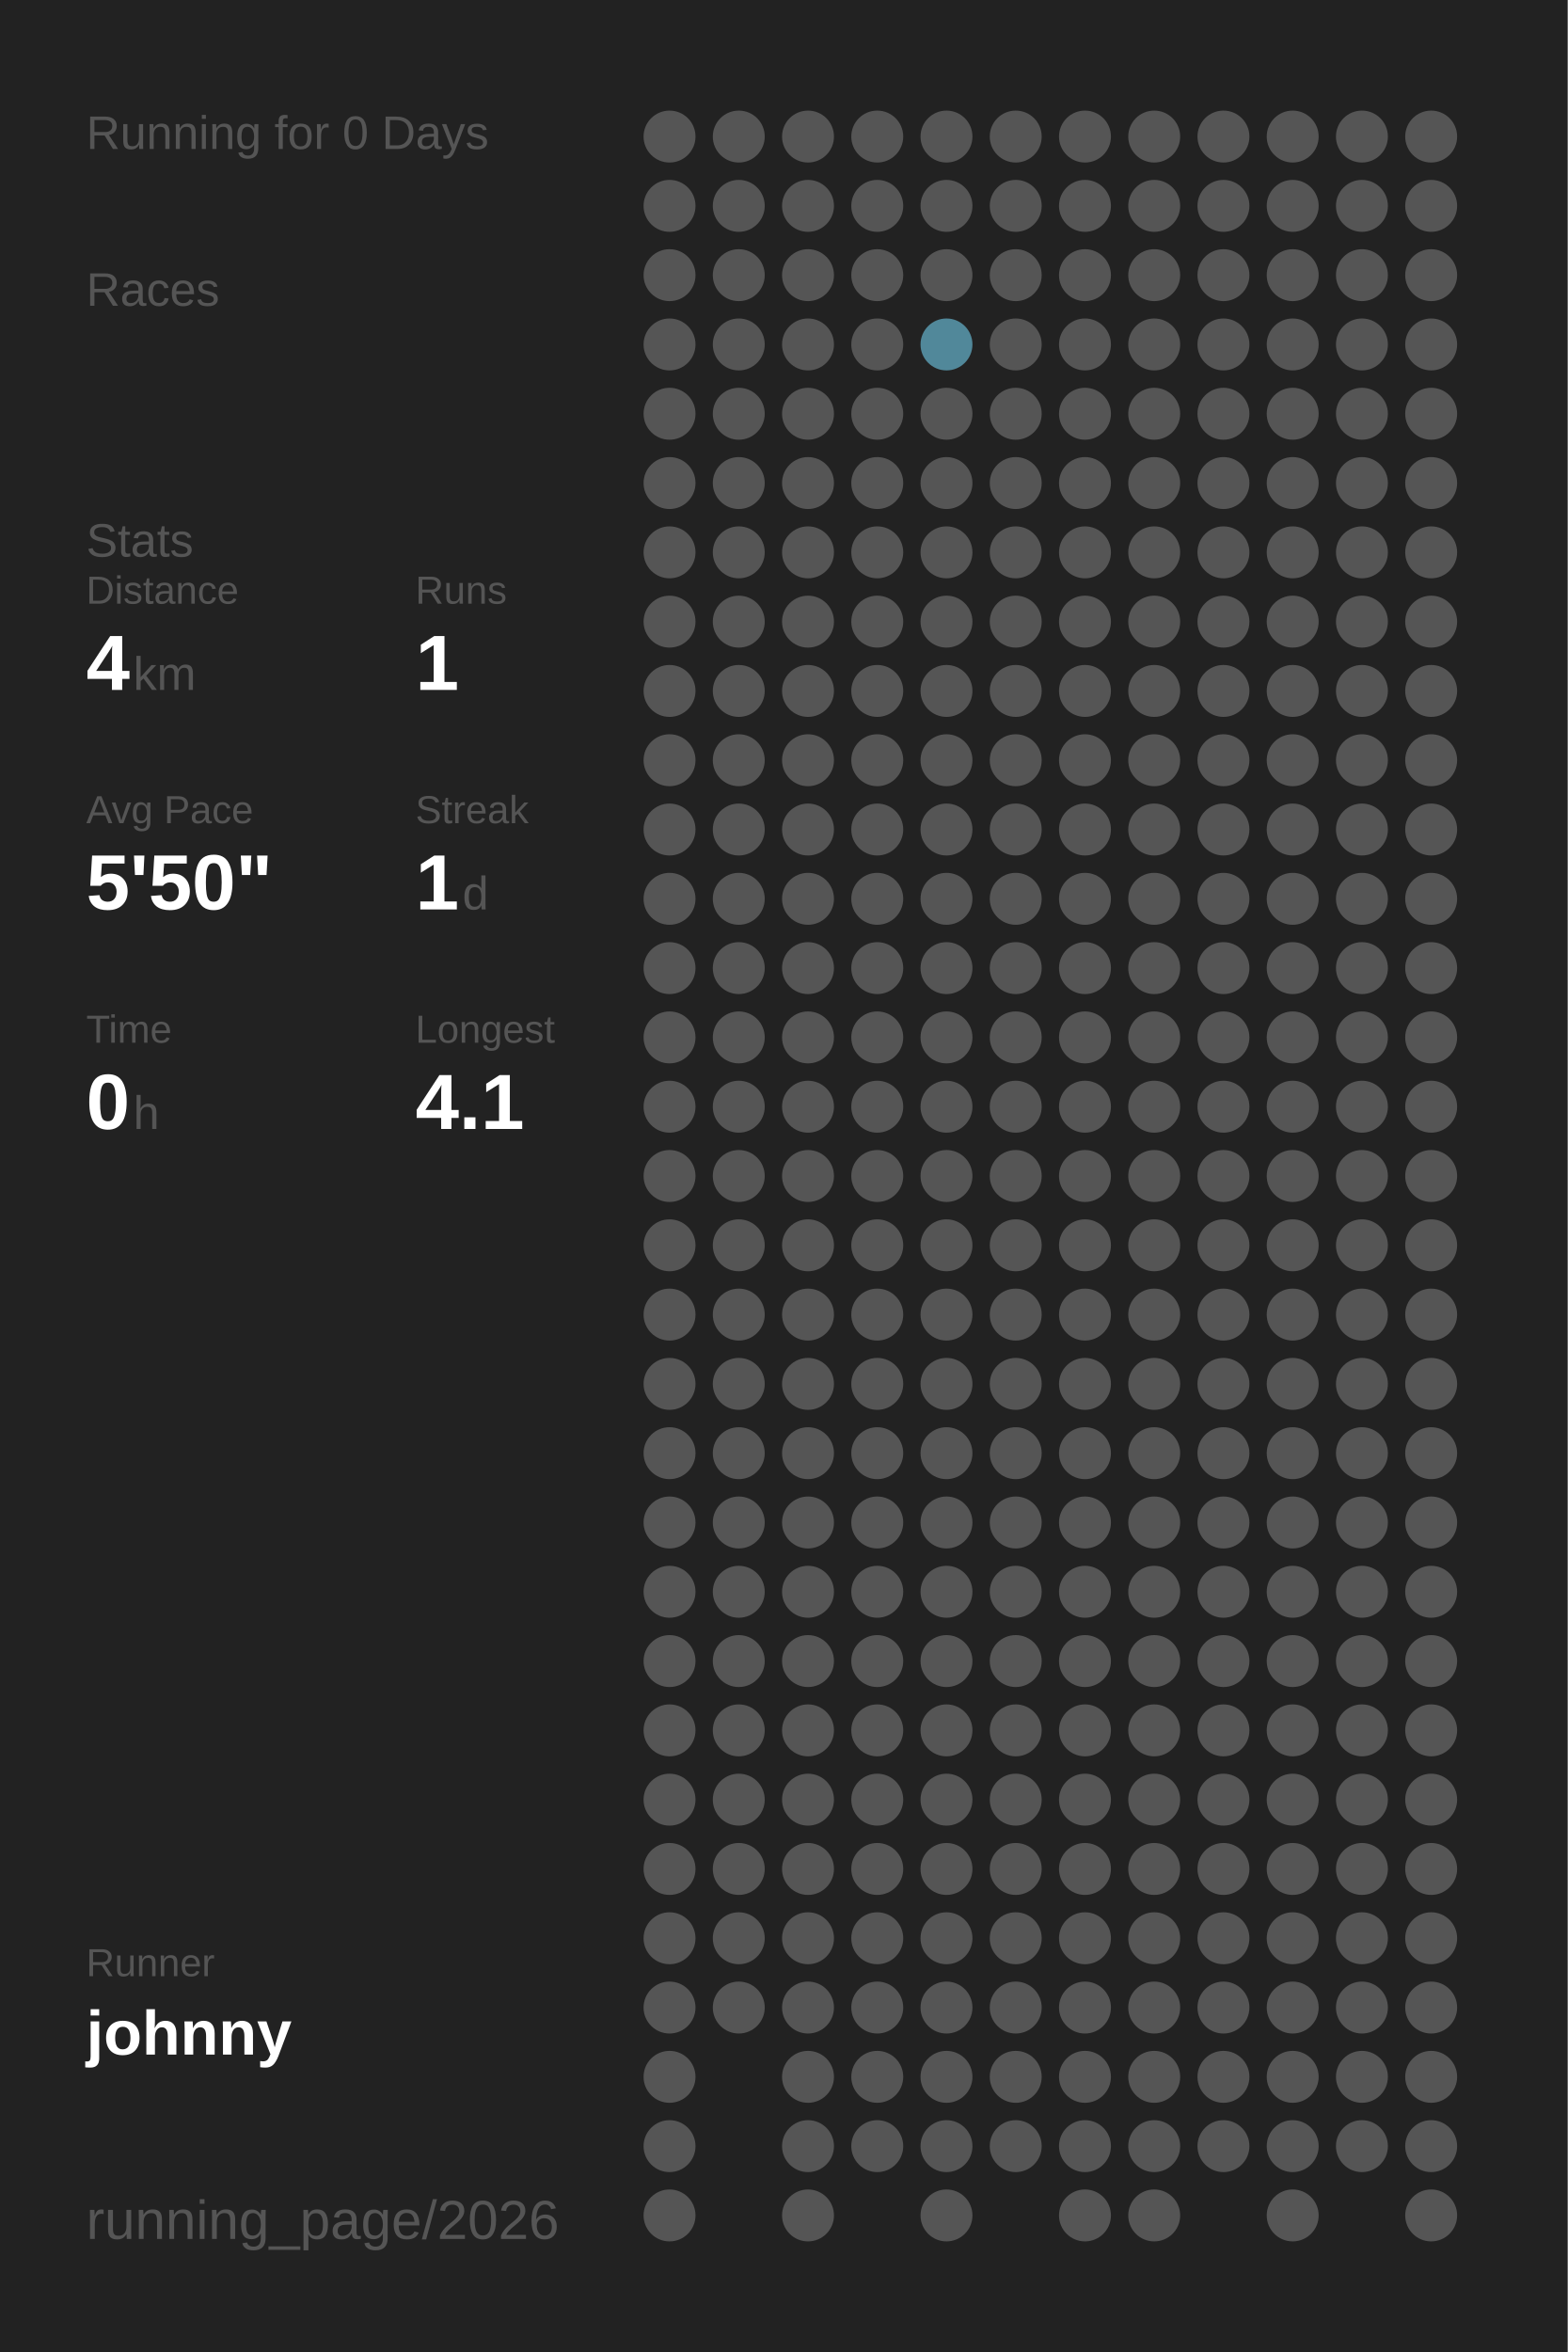
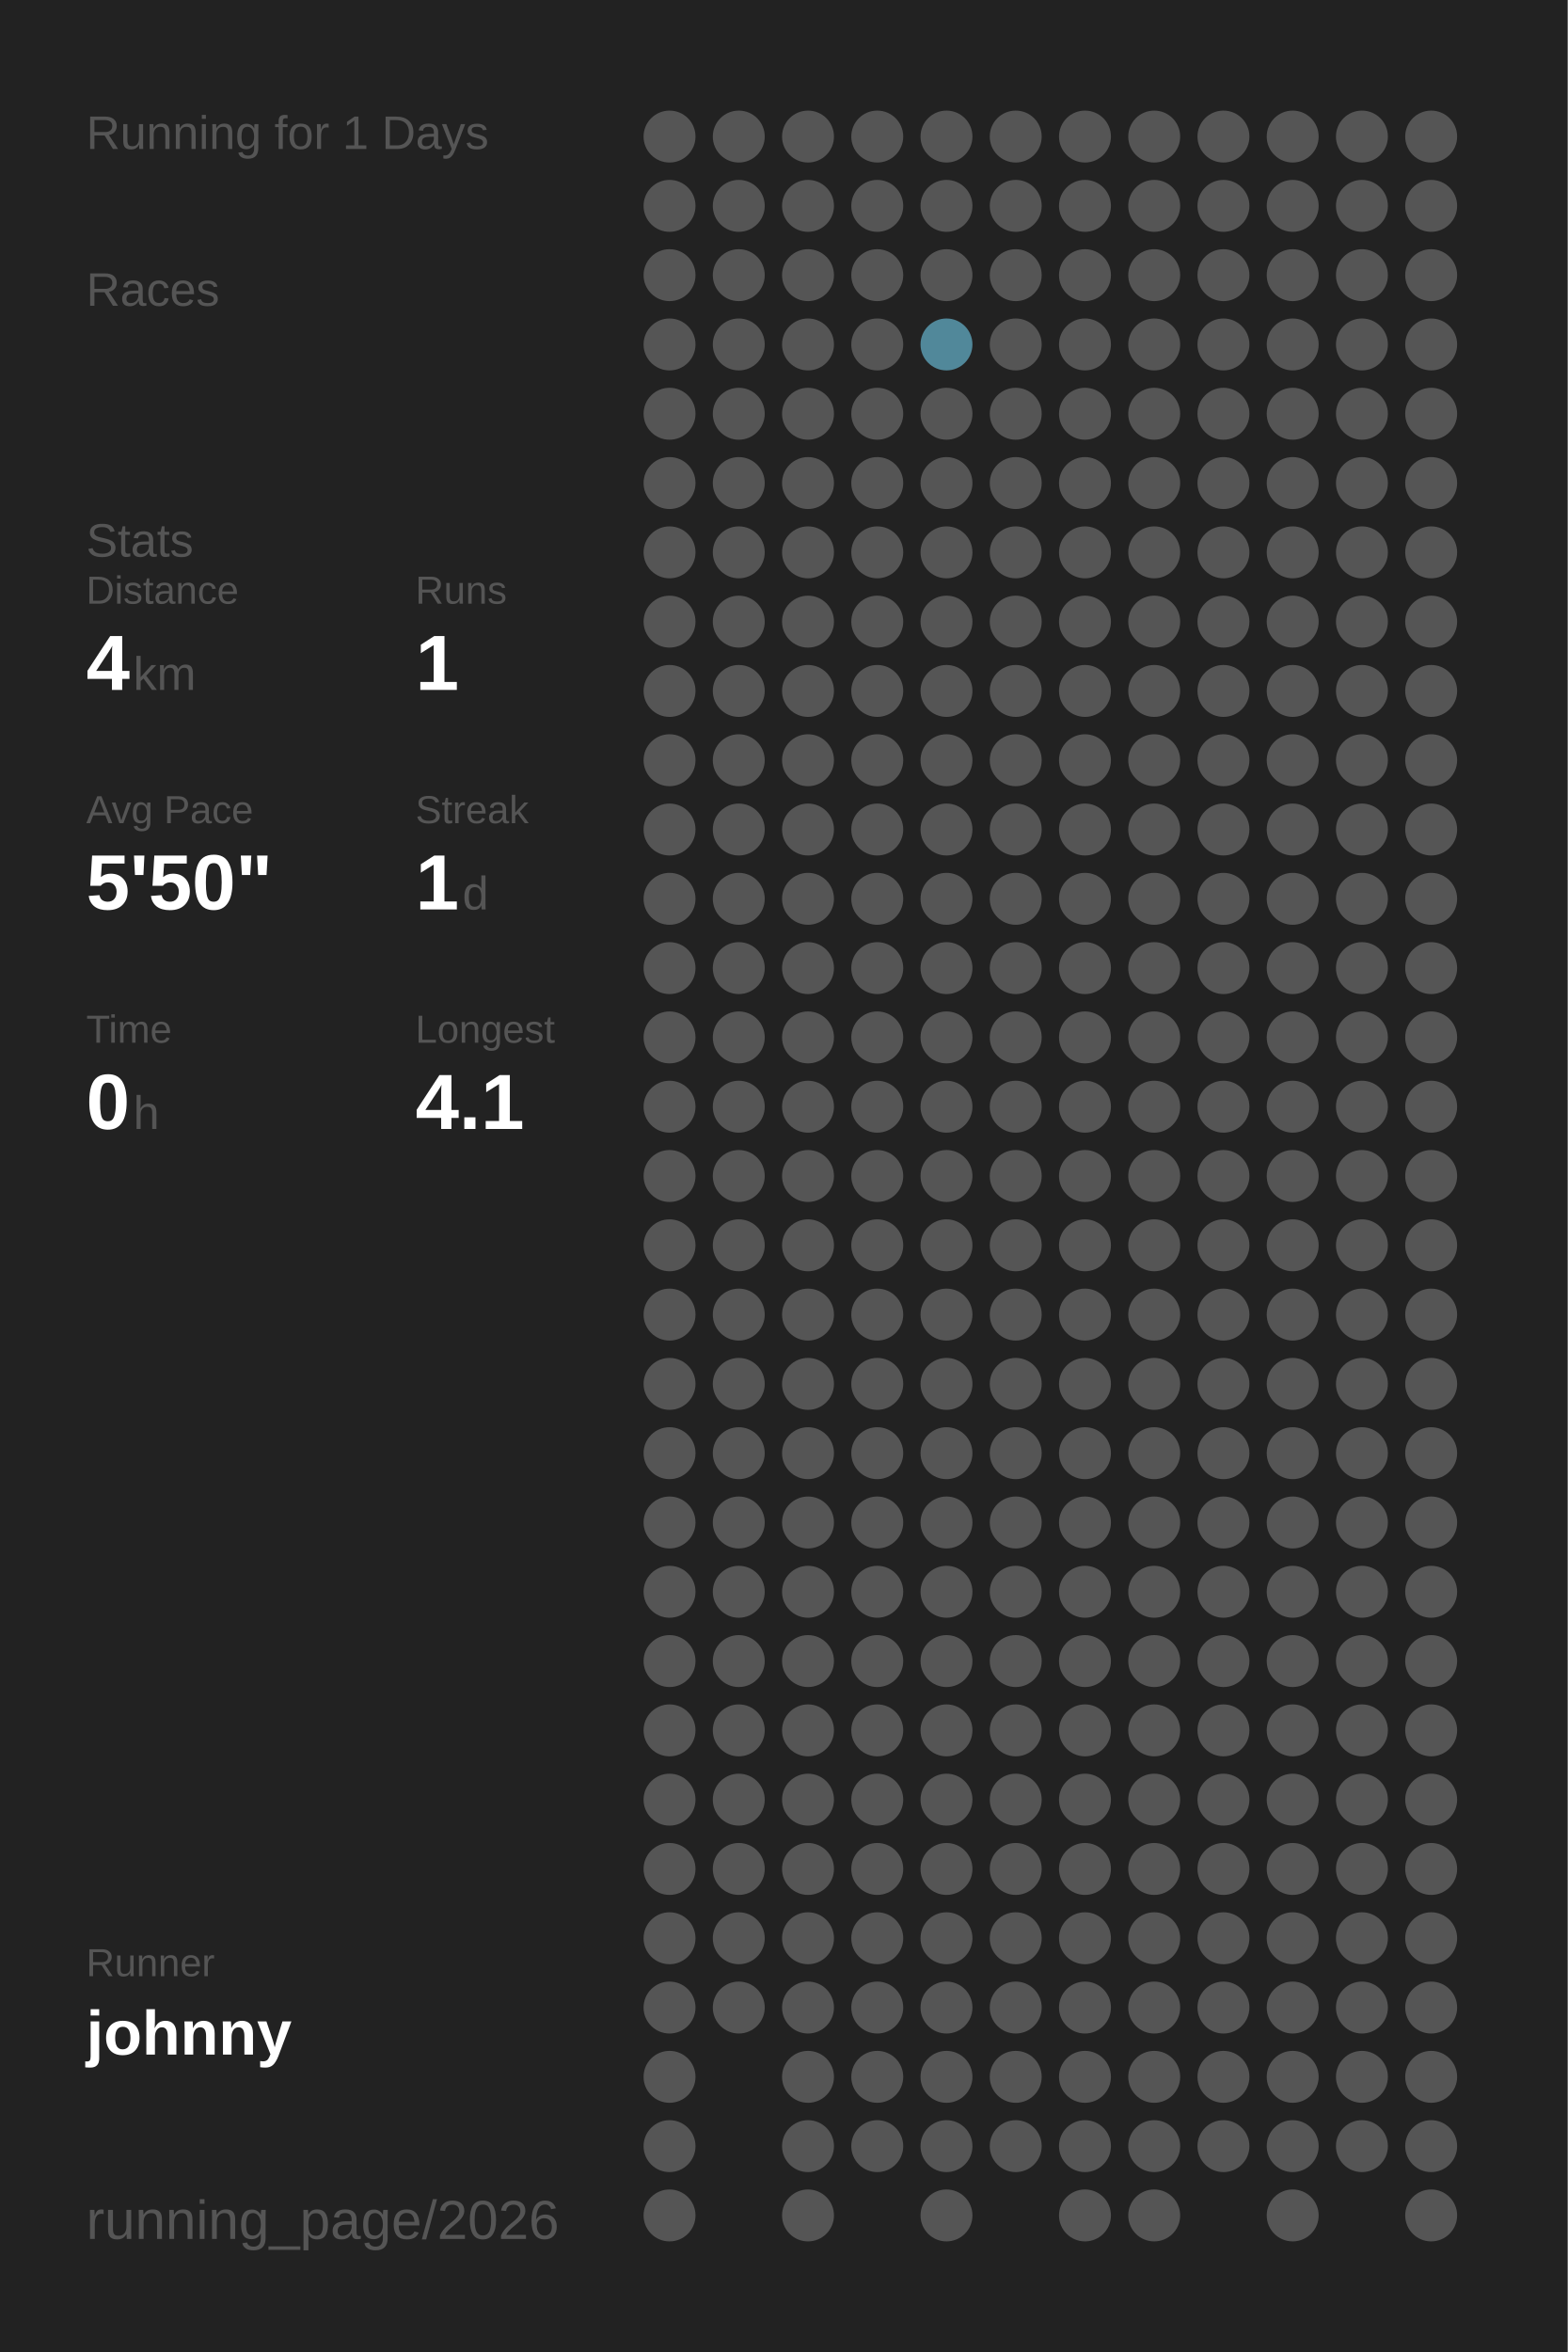
<svg xmlns="http://www.w3.org/2000/svg" baseProfile="full" height="300mm" version="1.1" viewBox="0,0,200,300" width="200mm">
  <defs />
  <rect fill="#222222" height="300" width="200" x="0" y="0" />
-   <text fill="#555555" style="font-size:6px; font-family:Arial;" x="11" y="19">Running for 0 Days</text>
+   <text fill="#555555" style="font-size:6px; font-family:Arial;" x="11" y="19">Running for 1 Days</text>
  <text fill="#555555" style="font-size:6px; font-family:Arial;" x="11" y="39">Races</text>
  <text fill="#555555" style="font-size:6px; font-family:Arial;" x="11" y="71">Stats</text>
  <text fill="#555555" style="font-size:5px; font-family:Arial;" x="11" y="77">Distance</text>
  <text fill="#FFFFFF" style="font-size:10px; font-family:Arial; font-weight:bold;" x="11" y="88">4</text>
  <text fill="#555555" style="font-size:6px; font-family:Arial;" x="17" y="88">km</text>
  <text fill="#555555" style="font-size:5px; font-family:Arial;" x="53" y="77">Runs</text>
  <text fill="#FFFFFF" style="font-size:10px; font-family:Arial; font-weight:bold;" x="53" y="88">1</text>
  <text fill="#555555" style="font-size:5px; font-family:Arial;" x="11" y="105">Avg Pace</text>
  <text fill="#FFFFFF" style="font-size:10px; font-family:Arial; font-weight:bold;" x="11" y="116">5'50"</text>
  <text fill="#555555" style="font-size:5px; font-family:Arial;" x="53" y="105">Streak</text>
  <text fill="#FFFFFF" style="font-size:10px; font-family:Arial; font-weight:bold;" x="53" y="116">1</text>
  <text fill="#555555" style="font-size:6px; font-family:Arial;" x="59" y="116">d</text>
  <text fill="#555555" style="font-size:5px; font-family:Arial;" x="11" y="133">Time</text>
  <text fill="#FFFFFF" style="font-size:10px; font-family:Arial; font-weight:bold;" x="11" y="144">0</text>
  <text fill="#555555" style="font-size:6px; font-family:Arial;" x="17" y="144">h</text>
  <text fill="#555555" style="font-size:5px; font-family:Arial;" x="53" y="133">Longest</text>
  <text fill="#FFFFFF" style="font-size:10px; font-family:Arial; font-weight:bold;" x="53" y="144">4.1</text>
  <text fill="#555555" style="font-size:5px; font-family:Arial;" x="11" y="252.065">Runner</text>
  <text fill="#FFFFFF" style="font-size:8px; font-family:Arial; font-weight:bold;" x="11" y="262.065">johnny</text>
  <text fill="#555555" style="font-size:7px; font-family:Arial;" x="11" y="285.581">running_page/2026</text>
  <circle cx="85.417" cy="17.419" fill="#555555" r="3.312" />
  <circle cx="85.417" cy="26.258" fill="#555555" r="3.312" />
  <circle cx="85.417" cy="35.097" fill="#555555" r="3.312" />
  <circle cx="85.417" cy="43.935" fill="#555555" r="3.312" />
  <circle cx="85.417" cy="52.774" fill="#555555" r="3.312" />
  <circle cx="85.417" cy="61.613" fill="#555555" r="3.312" />
  <circle cx="85.417" cy="70.452" fill="#555555" r="3.312" />
  <circle cx="85.417" cy="79.29" fill="#555555" r="3.312" />
  <circle cx="85.417" cy="88.129" fill="#555555" r="3.312" />
  <circle cx="85.417" cy="96.968" fill="#555555" r="3.312" />
  <circle cx="85.417" cy="105.806" fill="#555555" r="3.312" />
  <circle cx="85.417" cy="114.645" fill="#555555" r="3.312" />
  <circle cx="85.417" cy="123.484" fill="#555555" r="3.312" />
  <circle cx="85.417" cy="132.323" fill="#555555" r="3.312" />
  <circle cx="85.417" cy="141.161" fill="#555555" r="3.312" />
  <circle cx="85.417" cy="150" fill="#555555" r="3.312" />
  <circle cx="85.417" cy="158.839" fill="#555555" r="3.312" />
  <circle cx="85.417" cy="167.677" fill="#555555" r="3.312" />
  <circle cx="85.417" cy="176.516" fill="#555555" r="3.312" />
  <circle cx="85.417" cy="185.355" fill="#555555" r="3.312" />
  <circle cx="85.417" cy="194.194" fill="#555555" r="3.312" />
  <circle cx="85.417" cy="203.032" fill="#555555" r="3.312" />
  <circle cx="85.417" cy="211.871" fill="#555555" r="3.312" />
  <circle cx="85.417" cy="220.71" fill="#555555" r="3.312" />
  <circle cx="85.417" cy="229.548" fill="#555555" r="3.312" />
  <circle cx="85.417" cy="238.387" fill="#555555" r="3.312" />
  <circle cx="85.417" cy="247.226" fill="#555555" r="3.312" />
  <circle cx="85.417" cy="256.065" fill="#555555" r="3.312" />
  <circle cx="85.417" cy="264.903" fill="#555555" r="3.312" />
  <circle cx="85.417" cy="273.742" fill="#555555" r="3.312" />
  <circle cx="85.417" cy="282.581" fill="#555555" r="3.312" />
  <circle cx="94.25" cy="17.419" fill="#555555" r="3.312" />
  <circle cx="94.25" cy="26.258" fill="#555555" r="3.312" />
  <circle cx="94.25" cy="35.097" fill="#555555" r="3.312" />
  <circle cx="94.25" cy="43.935" fill="#555555" r="3.312" />
  <circle cx="94.25" cy="52.774" fill="#555555" r="3.312" />
  <circle cx="94.25" cy="61.613" fill="#555555" r="3.312" />
  <circle cx="94.25" cy="70.452" fill="#555555" r="3.312" />
  <circle cx="94.25" cy="79.29" fill="#555555" r="3.312" />
  <circle cx="94.25" cy="88.129" fill="#555555" r="3.312" />
  <circle cx="94.25" cy="96.968" fill="#555555" r="3.312" />
  <circle cx="94.25" cy="105.806" fill="#555555" r="3.312" />
  <circle cx="94.25" cy="114.645" fill="#555555" r="3.312" />
  <circle cx="94.25" cy="123.484" fill="#555555" r="3.312" />
  <circle cx="94.25" cy="132.323" fill="#555555" r="3.312" />
  <circle cx="94.25" cy="141.161" fill="#555555" r="3.312" />
  <circle cx="94.25" cy="150" fill="#555555" r="3.312" />
  <circle cx="94.25" cy="158.839" fill="#555555" r="3.312" />
  <circle cx="94.25" cy="167.677" fill="#555555" r="3.312" />
  <circle cx="94.25" cy="176.516" fill="#555555" r="3.312" />
  <circle cx="94.25" cy="185.355" fill="#555555" r="3.312" />
  <circle cx="94.25" cy="194.194" fill="#555555" r="3.312" />
  <circle cx="94.25" cy="203.032" fill="#555555" r="3.312" />
  <circle cx="94.25" cy="211.871" fill="#555555" r="3.312" />
  <circle cx="94.25" cy="220.71" fill="#555555" r="3.312" />
  <circle cx="94.25" cy="229.548" fill="#555555" r="3.312" />
  <circle cx="94.25" cy="238.387" fill="#555555" r="3.312" />
  <circle cx="94.25" cy="247.226" fill="#555555" r="3.312" />
  <circle cx="94.25" cy="256.065" fill="#555555" r="3.312" />
  <circle cx="103.083" cy="17.419" fill="#555555" r="3.312" />
  <circle cx="103.083" cy="26.258" fill="#555555" r="3.312" />
  <circle cx="103.083" cy="35.097" fill="#555555" r="3.312" />
  <circle cx="103.083" cy="43.935" fill="#555555" r="3.312" />
  <circle cx="103.083" cy="52.774" fill="#555555" r="3.312" />
  <circle cx="103.083" cy="61.613" fill="#555555" r="3.312" />
  <circle cx="103.083" cy="70.452" fill="#555555" r="3.312" />
  <circle cx="103.083" cy="79.29" fill="#555555" r="3.312" />
  <circle cx="103.083" cy="88.129" fill="#555555" r="3.312" />
  <circle cx="103.083" cy="96.968" fill="#555555" r="3.312" />
  <circle cx="103.083" cy="105.806" fill="#555555" r="3.312" />
  <circle cx="103.083" cy="114.645" fill="#555555" r="3.312" />
  <circle cx="103.083" cy="123.484" fill="#555555" r="3.312" />
  <circle cx="103.083" cy="132.323" fill="#555555" r="3.312" />
  <circle cx="103.083" cy="141.161" fill="#555555" r="3.312" />
  <circle cx="103.083" cy="150" fill="#555555" r="3.312" />
  <circle cx="103.083" cy="158.839" fill="#555555" r="3.312" />
  <circle cx="103.083" cy="167.677" fill="#555555" r="3.312" />
  <circle cx="103.083" cy="176.516" fill="#555555" r="3.312" />
  <circle cx="103.083" cy="185.355" fill="#555555" r="3.312" />
  <circle cx="103.083" cy="194.194" fill="#555555" r="3.312" />
  <circle cx="103.083" cy="203.032" fill="#555555" r="3.312" />
  <circle cx="103.083" cy="211.871" fill="#555555" r="3.312" />
  <circle cx="103.083" cy="220.71" fill="#555555" r="3.312" />
  <circle cx="103.083" cy="229.548" fill="#555555" r="3.312" />
  <circle cx="103.083" cy="238.387" fill="#555555" r="3.312" />
  <circle cx="103.083" cy="247.226" fill="#555555" r="3.312" />
  <circle cx="103.083" cy="256.065" fill="#555555" r="3.312" />
  <circle cx="103.083" cy="264.903" fill="#555555" r="3.312" />
  <circle cx="103.083" cy="273.742" fill="#555555" r="3.312" />
  <circle cx="103.083" cy="282.581" fill="#555555" r="3.312" />
  <circle cx="111.917" cy="17.419" fill="#555555" r="3.312" />
  <circle cx="111.917" cy="26.258" fill="#555555" r="3.312" />
  <circle cx="111.917" cy="35.097" fill="#555555" r="3.312" />
  <circle cx="111.917" cy="43.935" fill="#555555" r="3.312" />
  <circle cx="111.917" cy="52.774" fill="#555555" r="3.312" />
  <circle cx="111.917" cy="61.613" fill="#555555" r="3.312" />
  <circle cx="111.917" cy="70.452" fill="#555555" r="3.312" />
  <circle cx="111.917" cy="79.29" fill="#555555" r="3.312" />
  <circle cx="111.917" cy="88.129" fill="#555555" r="3.312" />
  <circle cx="111.917" cy="96.968" fill="#555555" r="3.312" />
  <circle cx="111.917" cy="105.806" fill="#555555" r="3.312" />
  <circle cx="111.917" cy="114.645" fill="#555555" r="3.312" />
  <circle cx="111.917" cy="123.484" fill="#555555" r="3.312" />
  <circle cx="111.917" cy="132.323" fill="#555555" r="3.312" />
  <circle cx="111.917" cy="141.161" fill="#555555" r="3.312" />
  <circle cx="111.917" cy="150" fill="#555555" r="3.312" />
  <circle cx="111.917" cy="158.839" fill="#555555" r="3.312" />
  <circle cx="111.917" cy="167.677" fill="#555555" r="3.312" />
  <circle cx="111.917" cy="176.516" fill="#555555" r="3.312" />
  <circle cx="111.917" cy="185.355" fill="#555555" r="3.312" />
  <circle cx="111.917" cy="194.194" fill="#555555" r="3.312" />
  <circle cx="111.917" cy="203.032" fill="#555555" r="3.312" />
  <circle cx="111.917" cy="211.871" fill="#555555" r="3.312" />
  <circle cx="111.917" cy="220.71" fill="#555555" r="3.312" />
  <circle cx="111.917" cy="229.548" fill="#555555" r="3.312" />
  <circle cx="111.917" cy="238.387" fill="#555555" r="3.312" />
  <circle cx="111.917" cy="247.226" fill="#555555" r="3.312" />
  <circle cx="111.917" cy="256.065" fill="#555555" r="3.312" />
  <circle cx="111.917" cy="264.903" fill="#555555" r="3.312" />
  <circle cx="111.917" cy="273.742" fill="#555555" r="3.312" />
  <circle cx="120.75" cy="17.419" fill="#555555" r="3.312" />
  <circle cx="120.75" cy="26.258" fill="#555555" r="3.312" />
  <circle cx="120.75" cy="35.097" fill="#555555" r="3.312" />
  <circle cx="120.75" cy="43.935" fill="#51889a" r="3.312" />
  <circle cx="120.75" cy="52.774" fill="#555555" r="3.312" />
  <circle cx="120.75" cy="61.613" fill="#555555" r="3.312" />
  <circle cx="120.75" cy="70.452" fill="#555555" r="3.312" />
  <circle cx="120.75" cy="79.29" fill="#555555" r="3.312" />
  <circle cx="120.75" cy="88.129" fill="#555555" r="3.312" />
  <circle cx="120.75" cy="96.968" fill="#555555" r="3.312" />
  <circle cx="120.75" cy="105.806" fill="#555555" r="3.312" />
  <circle cx="120.75" cy="114.645" fill="#555555" r="3.312" />
  <circle cx="120.75" cy="123.484" fill="#555555" r="3.312" />
  <circle cx="120.75" cy="132.323" fill="#555555" r="3.312" />
  <circle cx="120.75" cy="141.161" fill="#555555" r="3.312" />
  <circle cx="120.75" cy="150" fill="#555555" r="3.312" />
  <circle cx="120.75" cy="158.839" fill="#555555" r="3.312" />
  <circle cx="120.75" cy="167.677" fill="#555555" r="3.312" />
  <circle cx="120.75" cy="176.516" fill="#555555" r="3.312" />
  <circle cx="120.75" cy="185.355" fill="#555555" r="3.312" />
  <circle cx="120.75" cy="194.194" fill="#555555" r="3.312" />
  <circle cx="120.75" cy="203.032" fill="#555555" r="3.312" />
  <circle cx="120.75" cy="211.871" fill="#555555" r="3.312" />
  <circle cx="120.75" cy="220.71" fill="#555555" r="3.312" />
  <circle cx="120.75" cy="229.548" fill="#555555" r="3.312" />
  <circle cx="120.75" cy="238.387" fill="#555555" r="3.312" />
  <circle cx="120.75" cy="247.226" fill="#555555" r="3.312" />
  <circle cx="120.75" cy="256.065" fill="#555555" r="3.312" />
  <circle cx="120.75" cy="264.903" fill="#555555" r="3.312" />
  <circle cx="120.75" cy="273.742" fill="#555555" r="3.312" />
  <circle cx="120.75" cy="282.581" fill="#555555" r="3.312" />
  <circle cx="129.583" cy="17.419" fill="#555555" r="3.312" />
  <circle cx="129.583" cy="26.258" fill="#555555" r="3.312" />
  <circle cx="129.583" cy="35.097" fill="#555555" r="3.312" />
  <circle cx="129.583" cy="43.935" fill="#555555" r="3.312" />
  <circle cx="129.583" cy="52.774" fill="#555555" r="3.312" />
  <circle cx="129.583" cy="61.613" fill="#555555" r="3.312" />
  <circle cx="129.583" cy="70.452" fill="#555555" r="3.312" />
  <circle cx="129.583" cy="79.29" fill="#555555" r="3.312" />
  <circle cx="129.583" cy="88.129" fill="#555555" r="3.312" />
  <circle cx="129.583" cy="96.968" fill="#555555" r="3.312" />
  <circle cx="129.583" cy="105.806" fill="#555555" r="3.312" />
  <circle cx="129.583" cy="114.645" fill="#555555" r="3.312" />
  <circle cx="129.583" cy="123.484" fill="#555555" r="3.312" />
  <circle cx="129.583" cy="132.323" fill="#555555" r="3.312" />
  <circle cx="129.583" cy="141.161" fill="#555555" r="3.312" />
  <circle cx="129.583" cy="150" fill="#555555" r="3.312" />
  <circle cx="129.583" cy="158.839" fill="#555555" r="3.312" />
  <circle cx="129.583" cy="167.677" fill="#555555" r="3.312" />
  <circle cx="129.583" cy="176.516" fill="#555555" r="3.312" />
  <circle cx="129.583" cy="185.355" fill="#555555" r="3.312" />
  <circle cx="129.583" cy="194.194" fill="#555555" r="3.312" />
  <circle cx="129.583" cy="203.032" fill="#555555" r="3.312" />
  <circle cx="129.583" cy="211.871" fill="#555555" r="3.312" />
  <circle cx="129.583" cy="220.71" fill="#555555" r="3.312" />
  <circle cx="129.583" cy="229.548" fill="#555555" r="3.312" />
  <circle cx="129.583" cy="238.387" fill="#555555" r="3.312" />
  <circle cx="129.583" cy="247.226" fill="#555555" r="3.312" />
  <circle cx="129.583" cy="256.065" fill="#555555" r="3.312" />
  <circle cx="129.583" cy="264.903" fill="#555555" r="3.312" />
  <circle cx="129.583" cy="273.742" fill="#555555" r="3.312" />
  <circle cx="138.417" cy="17.419" fill="#555555" r="3.312" />
  <circle cx="138.417" cy="26.258" fill="#555555" r="3.312" />
  <circle cx="138.417" cy="35.097" fill="#555555" r="3.312" />
  <circle cx="138.417" cy="43.935" fill="#555555" r="3.312" />
  <circle cx="138.417" cy="52.774" fill="#555555" r="3.312" />
  <circle cx="138.417" cy="61.613" fill="#555555" r="3.312" />
  <circle cx="138.417" cy="70.452" fill="#555555" r="3.312" />
  <circle cx="138.417" cy="79.29" fill="#555555" r="3.312" />
  <circle cx="138.417" cy="88.129" fill="#555555" r="3.312" />
  <circle cx="138.417" cy="96.968" fill="#555555" r="3.312" />
  <circle cx="138.417" cy="105.806" fill="#555555" r="3.312" />
  <circle cx="138.417" cy="114.645" fill="#555555" r="3.312" />
  <circle cx="138.417" cy="123.484" fill="#555555" r="3.312" />
  <circle cx="138.417" cy="132.323" fill="#555555" r="3.312" />
  <circle cx="138.417" cy="141.161" fill="#555555" r="3.312" />
  <circle cx="138.417" cy="150" fill="#555555" r="3.312" />
  <circle cx="138.417" cy="158.839" fill="#555555" r="3.312" />
  <circle cx="138.417" cy="167.677" fill="#555555" r="3.312" />
  <circle cx="138.417" cy="176.516" fill="#555555" r="3.312" />
  <circle cx="138.417" cy="185.355" fill="#555555" r="3.312" />
  <circle cx="138.417" cy="194.194" fill="#555555" r="3.312" />
  <circle cx="138.417" cy="203.032" fill="#555555" r="3.312" />
  <circle cx="138.417" cy="211.871" fill="#555555" r="3.312" />
  <circle cx="138.417" cy="220.71" fill="#555555" r="3.312" />
  <circle cx="138.417" cy="229.548" fill="#555555" r="3.312" />
  <circle cx="138.417" cy="238.387" fill="#555555" r="3.312" />
  <circle cx="138.417" cy="247.226" fill="#555555" r="3.312" />
  <circle cx="138.417" cy="256.065" fill="#555555" r="3.312" />
  <circle cx="138.417" cy="264.903" fill="#555555" r="3.312" />
  <circle cx="138.417" cy="273.742" fill="#555555" r="3.312" />
  <circle cx="138.417" cy="282.581" fill="#555555" r="3.312" />
  <circle cx="147.25" cy="17.419" fill="#555555" r="3.312" />
  <circle cx="147.25" cy="26.258" fill="#555555" r="3.312" />
  <circle cx="147.25" cy="35.097" fill="#555555" r="3.312" />
  <circle cx="147.25" cy="43.935" fill="#555555" r="3.312" />
  <circle cx="147.25" cy="52.774" fill="#555555" r="3.312" />
  <circle cx="147.25" cy="61.613" fill="#555555" r="3.312" />
  <circle cx="147.25" cy="70.452" fill="#555555" r="3.312" />
  <circle cx="147.25" cy="79.29" fill="#555555" r="3.312" />
  <circle cx="147.25" cy="88.129" fill="#555555" r="3.312" />
  <circle cx="147.25" cy="96.968" fill="#555555" r="3.312" />
  <circle cx="147.25" cy="105.806" fill="#555555" r="3.312" />
  <circle cx="147.25" cy="114.645" fill="#555555" r="3.312" />
  <circle cx="147.25" cy="123.484" fill="#555555" r="3.312" />
  <circle cx="147.25" cy="132.323" fill="#555555" r="3.312" />
  <circle cx="147.25" cy="141.161" fill="#555555" r="3.312" />
  <circle cx="147.25" cy="150" fill="#555555" r="3.312" />
  <circle cx="147.25" cy="158.839" fill="#555555" r="3.312" />
  <circle cx="147.25" cy="167.677" fill="#555555" r="3.312" />
  <circle cx="147.25" cy="176.516" fill="#555555" r="3.312" />
  <circle cx="147.25" cy="185.355" fill="#555555" r="3.312" />
  <circle cx="147.25" cy="194.194" fill="#555555" r="3.312" />
  <circle cx="147.25" cy="203.032" fill="#555555" r="3.312" />
  <circle cx="147.25" cy="211.871" fill="#555555" r="3.312" />
  <circle cx="147.25" cy="220.71" fill="#555555" r="3.312" />
  <circle cx="147.25" cy="229.548" fill="#555555" r="3.312" />
  <circle cx="147.25" cy="238.387" fill="#555555" r="3.312" />
  <circle cx="147.25" cy="247.226" fill="#555555" r="3.312" />
  <circle cx="147.25" cy="256.065" fill="#555555" r="3.312" />
  <circle cx="147.25" cy="264.903" fill="#555555" r="3.312" />
  <circle cx="147.25" cy="273.742" fill="#555555" r="3.312" />
  <circle cx="147.25" cy="282.581" fill="#555555" r="3.312" />
  <circle cx="156.083" cy="17.419" fill="#555555" r="3.312" />
  <circle cx="156.083" cy="26.258" fill="#555555" r="3.312" />
  <circle cx="156.083" cy="35.097" fill="#555555" r="3.312" />
  <circle cx="156.083" cy="43.935" fill="#555555" r="3.312" />
  <circle cx="156.083" cy="52.774" fill="#555555" r="3.312" />
  <circle cx="156.083" cy="61.613" fill="#555555" r="3.312" />
  <circle cx="156.083" cy="70.452" fill="#555555" r="3.312" />
  <circle cx="156.083" cy="79.29" fill="#555555" r="3.312" />
  <circle cx="156.083" cy="88.129" fill="#555555" r="3.312" />
  <circle cx="156.083" cy="96.968" fill="#555555" r="3.312" />
  <circle cx="156.083" cy="105.806" fill="#555555" r="3.312" />
  <circle cx="156.083" cy="114.645" fill="#555555" r="3.312" />
  <circle cx="156.083" cy="123.484" fill="#555555" r="3.312" />
  <circle cx="156.083" cy="132.323" fill="#555555" r="3.312" />
  <circle cx="156.083" cy="141.161" fill="#555555" r="3.312" />
  <circle cx="156.083" cy="150" fill="#555555" r="3.312" />
  <circle cx="156.083" cy="158.839" fill="#555555" r="3.312" />
  <circle cx="156.083" cy="167.677" fill="#555555" r="3.312" />
  <circle cx="156.083" cy="176.516" fill="#555555" r="3.312" />
  <circle cx="156.083" cy="185.355" fill="#555555" r="3.312" />
  <circle cx="156.083" cy="194.194" fill="#555555" r="3.312" />
  <circle cx="156.083" cy="203.032" fill="#555555" r="3.312" />
  <circle cx="156.083" cy="211.871" fill="#555555" r="3.312" />
  <circle cx="156.083" cy="220.71" fill="#555555" r="3.312" />
  <circle cx="156.083" cy="229.548" fill="#555555" r="3.312" />
  <circle cx="156.083" cy="238.387" fill="#555555" r="3.312" />
  <circle cx="156.083" cy="247.226" fill="#555555" r="3.312" />
  <circle cx="156.083" cy="256.065" fill="#555555" r="3.312" />
  <circle cx="156.083" cy="264.903" fill="#555555" r="3.312" />
  <circle cx="156.083" cy="273.742" fill="#555555" r="3.312" />
  <circle cx="164.917" cy="17.419" fill="#555555" r="3.312" />
  <circle cx="164.917" cy="26.258" fill="#555555" r="3.312" />
  <circle cx="164.917" cy="35.097" fill="#555555" r="3.312" />
  <circle cx="164.917" cy="43.935" fill="#555555" r="3.312" />
  <circle cx="164.917" cy="52.774" fill="#555555" r="3.312" />
  <circle cx="164.917" cy="61.613" fill="#555555" r="3.312" />
  <circle cx="164.917" cy="70.452" fill="#555555" r="3.312" />
  <circle cx="164.917" cy="79.29" fill="#555555" r="3.312" />
  <circle cx="164.917" cy="88.129" fill="#555555" r="3.312" />
  <circle cx="164.917" cy="96.968" fill="#555555" r="3.312" />
  <circle cx="164.917" cy="105.806" fill="#555555" r="3.312" />
  <circle cx="164.917" cy="114.645" fill="#555555" r="3.312" />
  <circle cx="164.917" cy="123.484" fill="#555555" r="3.312" />
  <circle cx="164.917" cy="132.323" fill="#555555" r="3.312" />
  <circle cx="164.917" cy="141.161" fill="#555555" r="3.312" />
  <circle cx="164.917" cy="150" fill="#555555" r="3.312" />
  <circle cx="164.917" cy="158.839" fill="#555555" r="3.312" />
  <circle cx="164.917" cy="167.677" fill="#555555" r="3.312" />
  <circle cx="164.917" cy="176.516" fill="#555555" r="3.312" />
  <circle cx="164.917" cy="185.355" fill="#555555" r="3.312" />
  <circle cx="164.917" cy="194.194" fill="#555555" r="3.312" />
  <circle cx="164.917" cy="203.032" fill="#555555" r="3.312" />
  <circle cx="164.917" cy="211.871" fill="#555555" r="3.312" />
  <circle cx="164.917" cy="220.71" fill="#555555" r="3.312" />
  <circle cx="164.917" cy="229.548" fill="#555555" r="3.312" />
  <circle cx="164.917" cy="238.387" fill="#555555" r="3.312" />
  <circle cx="164.917" cy="247.226" fill="#555555" r="3.312" />
  <circle cx="164.917" cy="256.065" fill="#555555" r="3.312" />
  <circle cx="164.917" cy="264.903" fill="#555555" r="3.312" />
  <circle cx="164.917" cy="273.742" fill="#555555" r="3.312" />
  <circle cx="164.917" cy="282.581" fill="#555555" r="3.312" />
  <circle cx="173.75" cy="17.419" fill="#555555" r="3.312" />
  <circle cx="173.75" cy="26.258" fill="#555555" r="3.312" />
  <circle cx="173.75" cy="35.097" fill="#555555" r="3.312" />
  <circle cx="173.75" cy="43.935" fill="#555555" r="3.312" />
  <circle cx="173.75" cy="52.774" fill="#555555" r="3.312" />
  <circle cx="173.75" cy="61.613" fill="#555555" r="3.312" />
  <circle cx="173.75" cy="70.452" fill="#555555" r="3.312" />
  <circle cx="173.75" cy="79.29" fill="#555555" r="3.312" />
  <circle cx="173.75" cy="88.129" fill="#555555" r="3.312" />
  <circle cx="173.75" cy="96.968" fill="#555555" r="3.312" />
  <circle cx="173.75" cy="105.806" fill="#555555" r="3.312" />
  <circle cx="173.75" cy="114.645" fill="#555555" r="3.312" />
  <circle cx="173.75" cy="123.484" fill="#555555" r="3.312" />
  <circle cx="173.75" cy="132.323" fill="#555555" r="3.312" />
  <circle cx="173.75" cy="141.161" fill="#555555" r="3.312" />
  <circle cx="173.75" cy="150" fill="#555555" r="3.312" />
  <circle cx="173.75" cy="158.839" fill="#555555" r="3.312" />
  <circle cx="173.75" cy="167.677" fill="#555555" r="3.312" />
  <circle cx="173.75" cy="176.516" fill="#555555" r="3.312" />
  <circle cx="173.75" cy="185.355" fill="#555555" r="3.312" />
  <circle cx="173.75" cy="194.194" fill="#555555" r="3.312" />
  <circle cx="173.75" cy="203.032" fill="#555555" r="3.312" />
  <circle cx="173.75" cy="211.871" fill="#555555" r="3.312" />
  <circle cx="173.75" cy="220.71" fill="#555555" r="3.312" />
  <circle cx="173.75" cy="229.548" fill="#555555" r="3.312" />
  <circle cx="173.75" cy="238.387" fill="#555555" r="3.312" />
  <circle cx="173.75" cy="247.226" fill="#555555" r="3.312" />
  <circle cx="173.75" cy="256.065" fill="#555555" r="3.312" />
  <circle cx="173.75" cy="264.903" fill="#555555" r="3.312" />
  <circle cx="173.75" cy="273.742" fill="#555555" r="3.312" />
  <circle cx="182.583" cy="17.419" fill="#555555" r="3.312" />
  <circle cx="182.583" cy="26.258" fill="#555555" r="3.312" />
  <circle cx="182.583" cy="35.097" fill="#555555" r="3.312" />
  <circle cx="182.583" cy="43.935" fill="#555555" r="3.312" />
  <circle cx="182.583" cy="52.774" fill="#555555" r="3.312" />
  <circle cx="182.583" cy="61.613" fill="#555555" r="3.312" />
  <circle cx="182.583" cy="70.452" fill="#555555" r="3.312" />
  <circle cx="182.583" cy="79.29" fill="#555555" r="3.312" />
  <circle cx="182.583" cy="88.129" fill="#555555" r="3.312" />
  <circle cx="182.583" cy="96.968" fill="#555555" r="3.312" />
  <circle cx="182.583" cy="105.806" fill="#555555" r="3.312" />
  <circle cx="182.583" cy="114.645" fill="#555555" r="3.312" />
  <circle cx="182.583" cy="123.484" fill="#555555" r="3.312" />
  <circle cx="182.583" cy="132.323" fill="#555555" r="3.312" />
  <circle cx="182.583" cy="141.161" fill="#555555" r="3.312" />
  <circle cx="182.583" cy="150" fill="#555555" r="3.312" />
  <circle cx="182.583" cy="158.839" fill="#555555" r="3.312" />
  <circle cx="182.583" cy="167.677" fill="#555555" r="3.312" />
  <circle cx="182.583" cy="176.516" fill="#555555" r="3.312" />
  <circle cx="182.583" cy="185.355" fill="#555555" r="3.312" />
  <circle cx="182.583" cy="194.194" fill="#555555" r="3.312" />
  <circle cx="182.583" cy="203.032" fill="#555555" r="3.312" />
  <circle cx="182.583" cy="211.871" fill="#555555" r="3.312" />
  <circle cx="182.583" cy="220.71" fill="#555555" r="3.312" />
  <circle cx="182.583" cy="229.548" fill="#555555" r="3.312" />
  <circle cx="182.583" cy="238.387" fill="#555555" r="3.312" />
  <circle cx="182.583" cy="247.226" fill="#555555" r="3.312" />
  <circle cx="182.583" cy="256.065" fill="#555555" r="3.312" />
  <circle cx="182.583" cy="264.903" fill="#555555" r="3.312" />
  <circle cx="182.583" cy="273.742" fill="#555555" r="3.312" />
  <circle cx="182.583" cy="282.581" fill="#555555" r="3.312" />
</svg>
